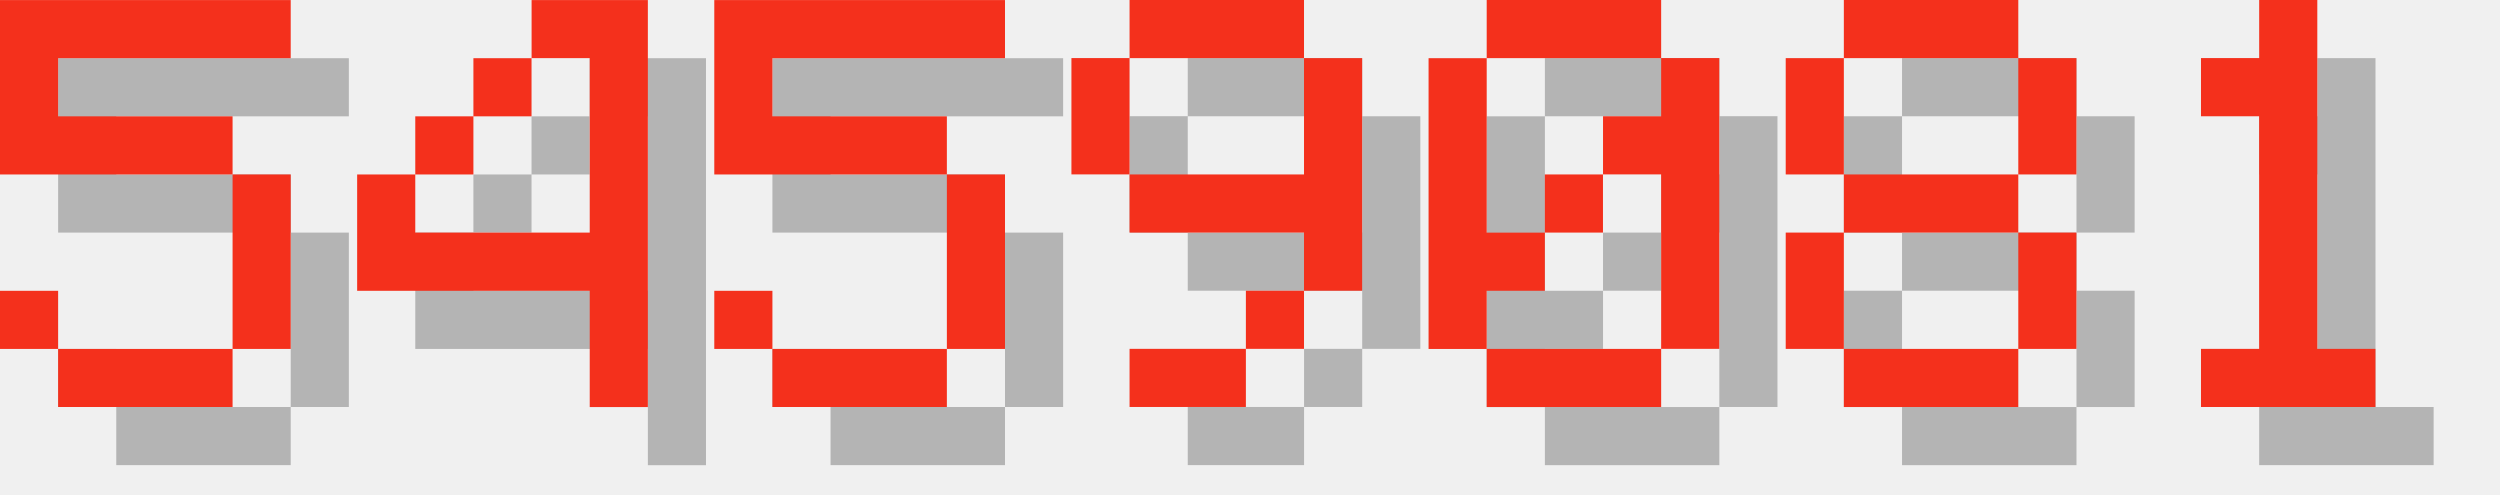
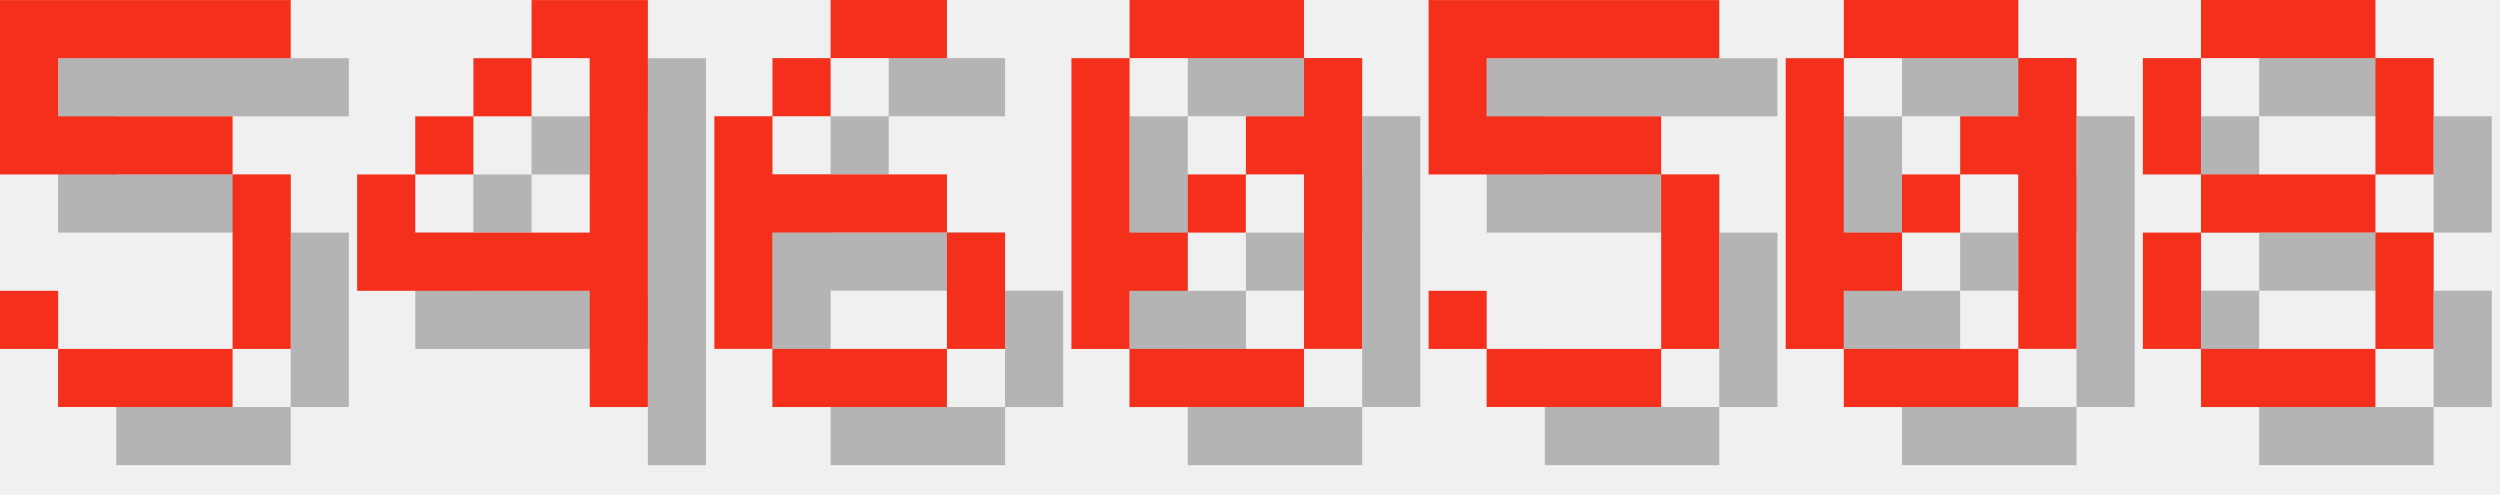
<svg xmlns="http://www.w3.org/2000/svg" version="1.1" width="182.0" height="36">
  <style>
        .text-foreground {
            fill: #F4301C;
        }
        .text-shadow {
            fill: #000000;
            fill-opacity: 0.25;
        }
    </style>
  <g class="digit" id="digit_5" transform="translate(0.0, 0), scale(4)">
    <path id="digit_5_shadow" class="text-shadow" d="m1.058 1.058v3.175h4.233v3.175h-3.175v-1.058h-1.058v1.058h1.058v1.058h3.175v-1.058h1.058v-3.175h-1.058v-1.058h-3.175v-1.058h4.233v-1.058h-5.292z" fill-opacity=".5" style="paint-order:stroke fill markers" />
    <path id="digit_5_fg" class="text-foreground" d="m0 0v3.175h4.233v3.175h-3.175v-1.058h-1.058v1.058h1.058v1.058h3.175v-1.058h1.058v-3.175h-1.058v-1.058h-3.175v-1.058h4.233v-1.058h-5.292z" fill="#fff" style="paint-order:stroke fill markers" />
  </g>
  <g class="digit" id="digit_4" transform="translate(26.0, 0), scale(4)">
    <path id="digit_4_shadow" class="text-shadow" d="m4.233 1.058v1.058h1.058v3.175h-3.175v-1.058h-1.058v2.117h4.233v2.117h1.058v-7.408h-2.117zm-2.117 3.175h1.058v-1.058h-1.058v1.058zm1.058-1.058h1.058v-1.058h-1.058v1.058z" fill-opacity=".5" style="paint-order:stroke fill markers" />
    <path id="digit_4_fg" class="text-foreground" d="m3.175 0v1.058h1.058v3.175h-3.175v-1.058h-1.058v2.117h4.233v2.117h1.058v-7.408h-2.117zm-2.117 3.175h1.058v-1.058h-1.058v1.058zm1.058-1.058h1.058v-1.058h-1.058v1.058z" fill="#fff" style="paint-order:stroke fill markers" />
  </g>
-   <g class="digit" id="digit_5" transform="translate(52.0, 0), scale(4)">
+   <g class="digit" id="digit_6" transform="translate(52.0, 0), scale(4)">
+     <path id="digit_6_shadow" class="text-shadow" d="m3.175 1.058v1.058h2.117v-1.058h-2.117zm0 1.058h-1.058v1.058h1.058v-1.058zm-1.058 1.058h-1.058v4.233h1.058v-2.117h3.175v-1.058h-3.175v-1.058zm3.175 2.117v2.117h1.058v-2.117h-1.058zm0 2.117h-3.175v1.058h3.175v-1.058z" fill-opacity=".5" style="paint-order:stroke fill markers" />
+     <path id="digit_6_fg" class="text-foreground" d="m2.117 0v1.058h2.117v-1.058h-2.117zm0 1.058h-1.058v1.058h1.058v-1.058zm-1.058 1.058h-1.058v4.233h1.058v-2.117h3.175v-1.058h-3.175v-1.058zm3.175 2.117v2.117h1.058v-2.117h-1.058zm0 2.117h-3.175v1.058h3.175v-1.058z" fill="#fff" style="paint-order:stroke fill markers" />
+   </g>
+   <g class="digit" id="digit_0" transform="translate(78.0, 0), scale(4)">
+     <path id="digit_0_shadow" class="text-shadow" d="m2.117 1.058v1.058h3.175v-1.058h-3.175zm3.175 1.058v1.058h-1.058v1.058h1.058v3.175h1.058v-5.292h-1.058zm0 5.292h-3.175v1.058h3.175v-1.058zm-3.175 0v-1.058h1.058v-1.058h-1.058v-3.175h-1.058v5.292h1.058zm1.058-2.117h1.058v-1.058h-1.058v1.058z" fill-opacity=".5" style="paint-order:stroke fill markers" />
+     <path id="digit_0_fg" class="text-foreground" d="m1.058 0v1.058h3.175v-1.058h-3.175zm3.175 1.058v1.058h-1.058v1.058h1.058v3.175h1.058v-5.292h-1.058zm0 5.292h-3.175v1.058h3.175v-1.058zm-3.175 0v-1.058h1.058v-1.058h-1.058v-3.175h-1.058v5.292h1.058zm1.058-2.117h1.058v-1.058h-1.058v1.058z" fill="#fff" style="paint-order:stroke fill markers" />
+   </g>
+   <g class="digit" id="digit_5" transform="translate(104.0, 0), scale(4)">
    <path id="digit_5_shadow" class="text-shadow" d="m1.058 1.058v3.175h4.233v3.175h-3.175v-1.058h-1.058v1.058h1.058v1.058h3.175v-1.058h1.058v-3.175h-1.058v-1.058h-3.175v-1.058h4.233v-1.058h-5.292z" fill-opacity=".5" style="paint-order:stroke fill markers" />
    <path id="digit_5_fg" class="text-foreground" d="m0 0v3.175h4.233v3.175h-3.175v-1.058h-1.058v1.058h1.058v1.058h3.175v-1.058h1.058v-3.175h-1.058v-1.058h-3.175v-1.058h4.233v-1.058h-5.292z" fill="#fff" style="paint-order:stroke fill markers" />
  </g>
-   <g class="digit" id="digit_9" transform="translate(78.0, 0), scale(4)">
-     <path id="digit_9_shadow" class="text-shadow" d="m2.117 1.058v1.058h3.175v-1.058h-3.175zm3.175 1.058v2.117h-3.175v1.058h3.175v1.058h1.058v-4.233h-1.058zm0 4.233h-1.058v1.058h1.058v-1.058zm-1.058 1.058h-2.117v1.058h2.117v-1.058zm-2.117-3.175v-2.117h-1.058v2.117h1.058z" fill-opacity=".5" style="paint-order:stroke fill markers" />
-     <path id="digit_9_fg" class="text-foreground" d="m1.058 0v1.058h3.175v-1.058h-3.175zm3.175 1.058v2.117h-3.175v1.058h3.175v1.058h1.058v-4.233h-1.058zm0 4.233h-1.058v1.058h1.058v-1.058zm-1.058 1.058h-2.117v1.058h2.117v-1.058zm-2.117-3.175v-2.117h-1.058v2.117h1.058z" fill="#fff" style="paint-order:stroke fill markers" />
-   </g>
-   <g class="digit" id="digit_0" transform="translate(104.0, 0), scale(4)">
+   <g class="digit" id="digit_0" transform="translate(130.0, 0), scale(4)">
    <path id="digit_0_shadow" class="text-shadow" d="m2.117 1.058v1.058h3.175v-1.058h-3.175zm3.175 1.058v1.058h-1.058v1.058h1.058v3.175h1.058v-5.292h-1.058zm0 5.292h-3.175v1.058h3.175v-1.058zm-3.175 0v-1.058h1.058v-1.058h-1.058v-3.175h-1.058v5.292h1.058zm1.058-2.117h1.058v-1.058h-1.058v1.058z" fill-opacity=".5" style="paint-order:stroke fill markers" />
    <path id="digit_0_fg" class="text-foreground" d="m1.058 0v1.058h3.175v-1.058h-3.175zm3.175 1.058v1.058h-1.058v1.058h1.058v3.175h1.058v-5.292h-1.058zm0 5.292h-3.175v1.058h3.175v-1.058zm-3.175 0v-1.058h1.058v-1.058h-1.058v-3.175h-1.058v5.292h1.058zm1.058-2.117h1.058v-1.058h-1.058v1.058z" fill="#fff" style="paint-order:stroke fill markers" />
  </g>
-   <g class="digit" id="digit_8" transform="translate(130.0, 0), scale(4)">
+   <g class="digit" id="digit_8" transform="translate(156.0, 0), scale(4)">
    <path id="digit_8_shadow" class="text-shadow" d="m2.117 1.058v1.058h3.175v-1.058h-3.175zm3.175 1.058v2.117h1.058v-2.117h-1.058zm0 2.117h-3.175v1.058h3.175v-1.058zm0 1.058v2.117h1.058v-2.117h-1.058zm0 2.117h-3.175v1.058h3.175v-1.058zm-3.175 0v-2.117h-1.058v2.117h1.058zm0-3.175v-2.117h-1.058v2.117h1.058z" fill-opacity=".5" style="paint-order:stroke fill markers" />
    <path id="digit_8_fg" class="text-foreground" d="m1.058 0v1.058h3.175v-1.058h-3.175zm3.175 1.058v2.117h1.058v-2.117h-1.058zm0 2.117h-3.175v1.058h3.175v-1.058zm0 1.058v2.117h1.058v-2.117h-1.058zm0 2.117h-3.175v1.058h3.175v-1.058zm-3.175 0v-2.117h-1.058v2.117h1.058zm0-3.175v-2.117h-1.058v2.117h1.058z" fill="#fff" style="paint-order:stroke fill markers" />
  </g>
-   <g class="digit" id="digit_1" transform="translate(156.0, 0), scale(4)">
-     <path id="digit_1_shadow" class="text-shadow" d="m2.117 2.117v1.058h1.058v4.233h-1.058v1.058h3.175v-1.058h-1.058v-6.35h-1.058v1.058h-1.058z" fill-opacity=".5" style="paint-order:stroke fill markers" />
-     <path id="digit_1_fg" class="text-foreground" d="m1.058 1.058v1.058h1.058v4.233h-1.058v1.058h3.175v-1.058h-1.058v-6.35h-1.058v1.058h-1.058z" fill="#fff" style="paint-order:stroke fill markers" />
-   </g>
</svg>
